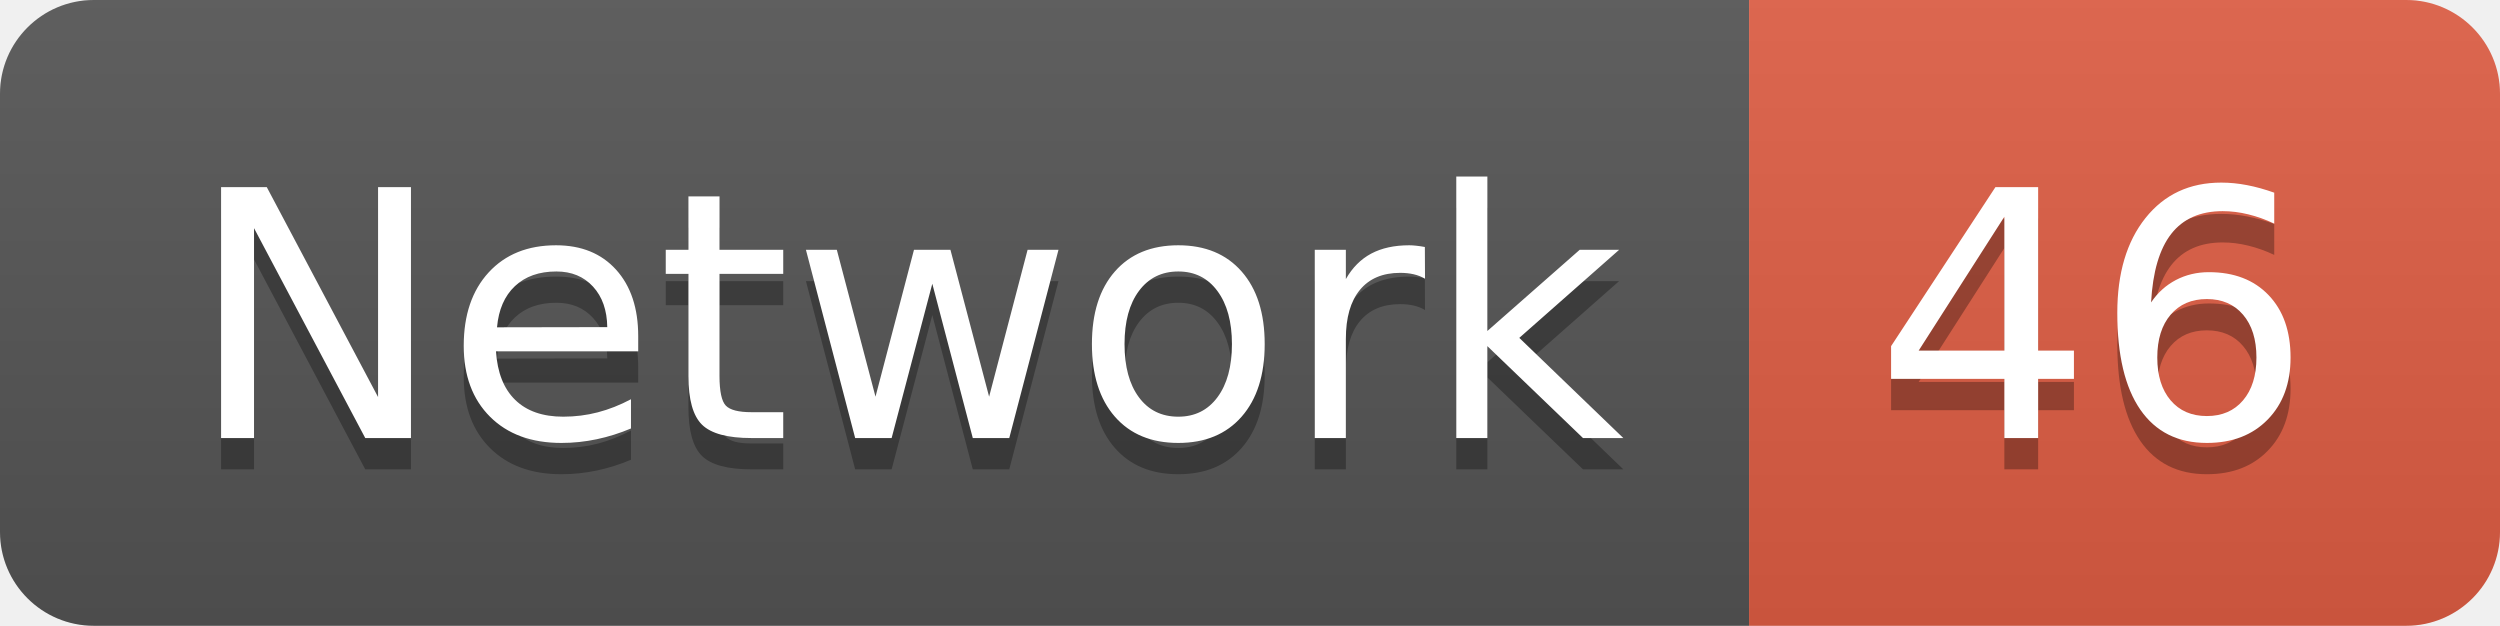
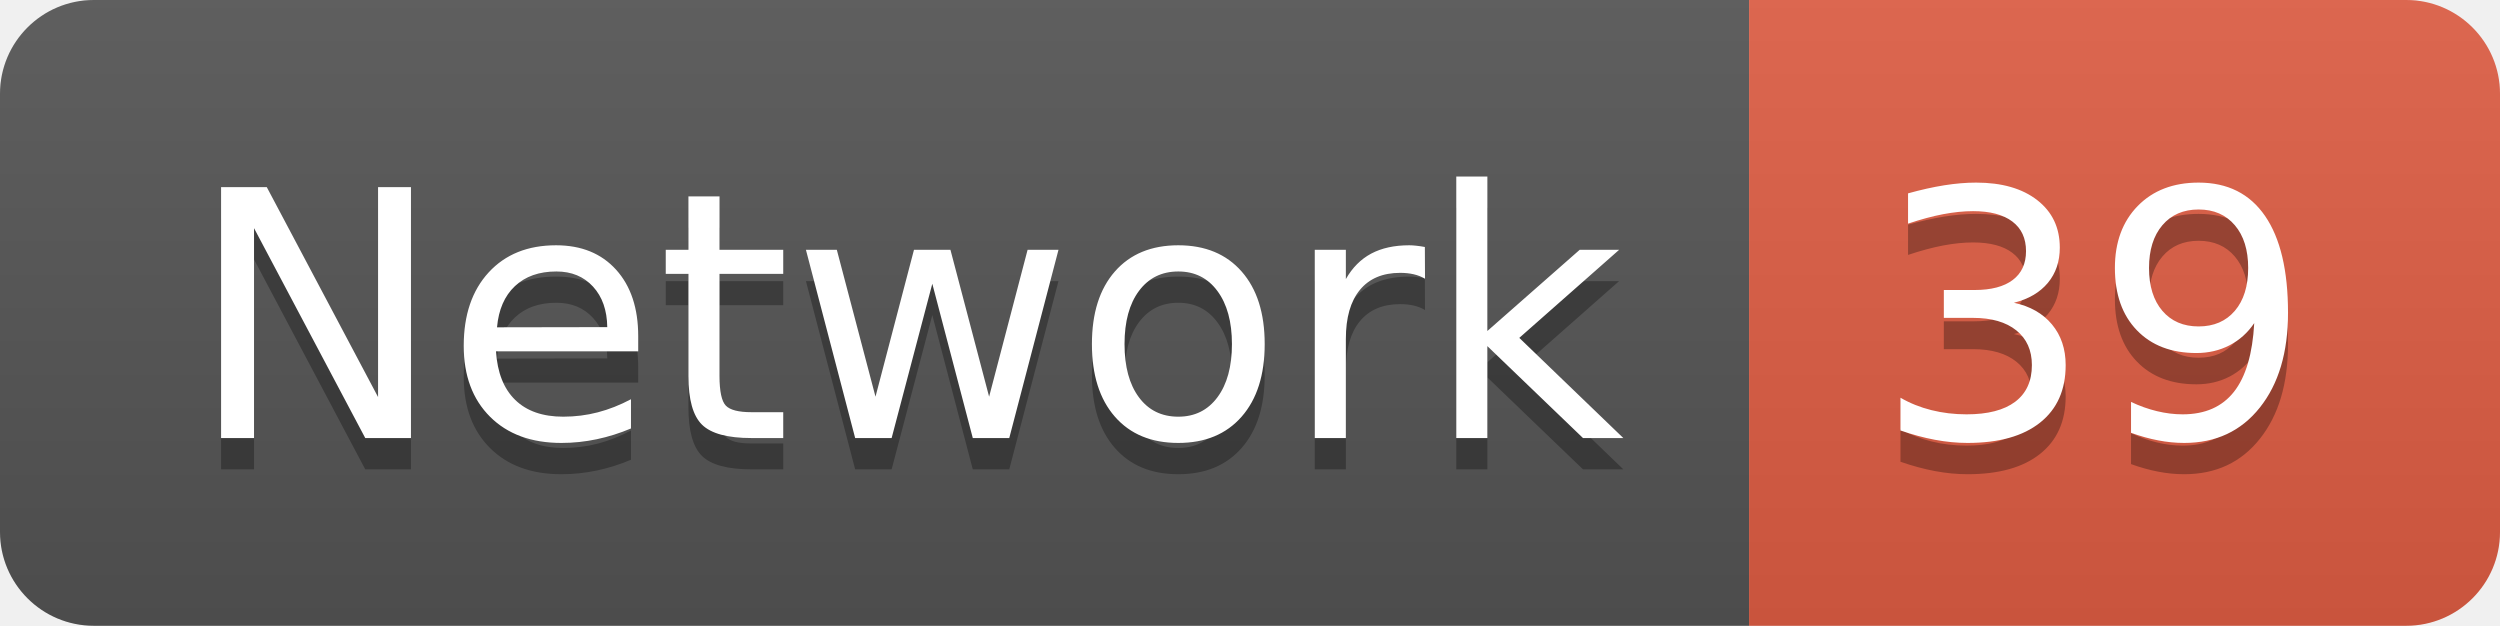
<svg xmlns="http://www.w3.org/2000/svg" width="79.9" height="20">
  <linearGradient id="smooth" x2="0" y2="100%">
    <stop offset="0" stop-color="#bbb" stop-opacity=".1" />
    <stop offset="1" stop-opacity=".1" />
  </linearGradient>
  <clipPath id="round">
    <rect width="79.9" height="20" rx="3" fill="#fff" />
  </clipPath>
  <g clip-path="url(#round)">
    <rect width="55.9" height="20" fill="#555" />
    <rect x="55.9" width="24.0" height="20" fill="#e05d44" />
    <rect width="79.9" height="20" fill="url(#smooth)" />
  </g>
  <g fill="#fff" text-anchor="middle" font-family="DejaVu Sans,Verdana,Geneva,sans-serif" font-size="110">
    <text x="289.5" y="150" fill="#010101" fill-opacity=".3" transform="scale(0.1)" textLength="459.0" lengthAdjust="spacing">Network</text>
    <text x="289.5" y="140" transform="scale(0.1)" textLength="459.0" lengthAdjust="spacing">Network</text>
-     <text x="669.0" y="150" fill="#010101" fill-opacity=".3" transform="scale(0.1)" textLength="140.0" lengthAdjust="spacing">46</text>
-     <text x="669.0" y="140" transform="scale(0.1)" textLength="140.0" lengthAdjust="spacing">46</text>
+     <text x="669.0" y="150" fill="#010101" fill-opacity=".3" transform="scale(0.1)" textLength="140.0" lengthAdjust="spacing">39</text>
+     <text x="669.0" y="140" transform="scale(0.1)" textLength="140.0" lengthAdjust="spacing">39</text>
  </g>
</svg>
